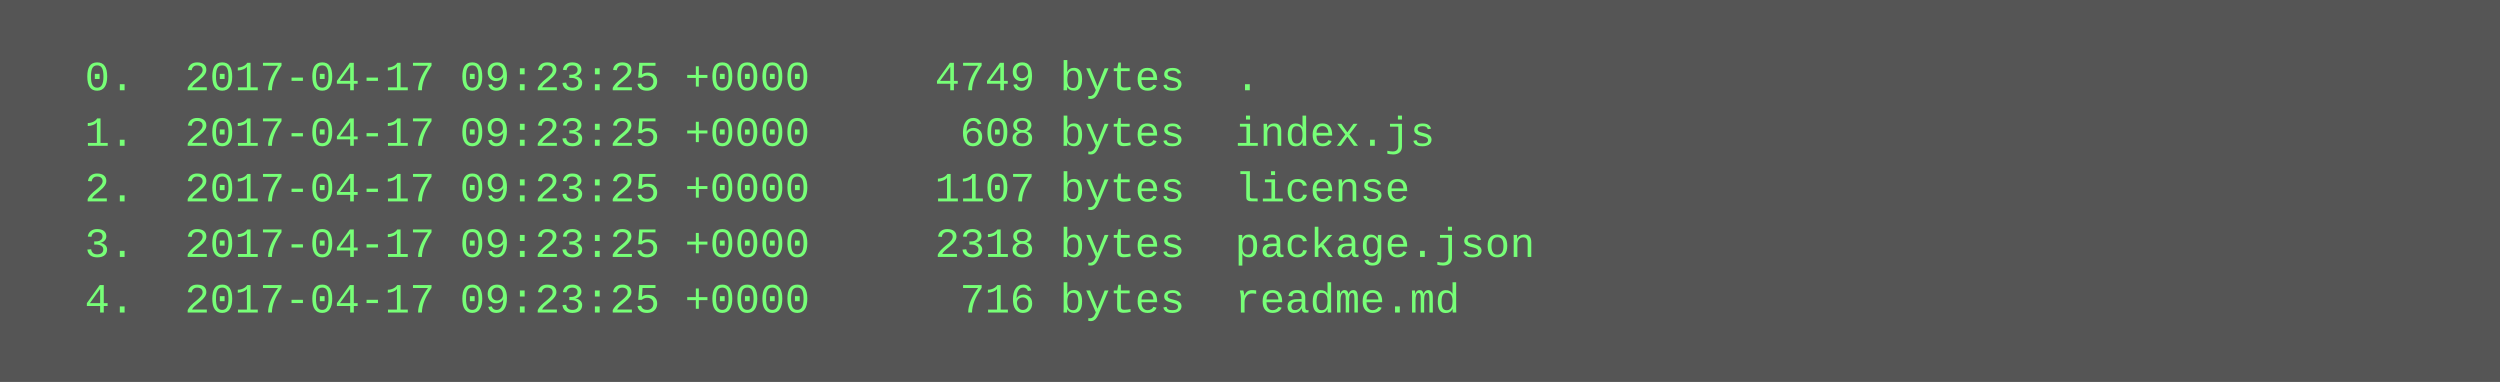
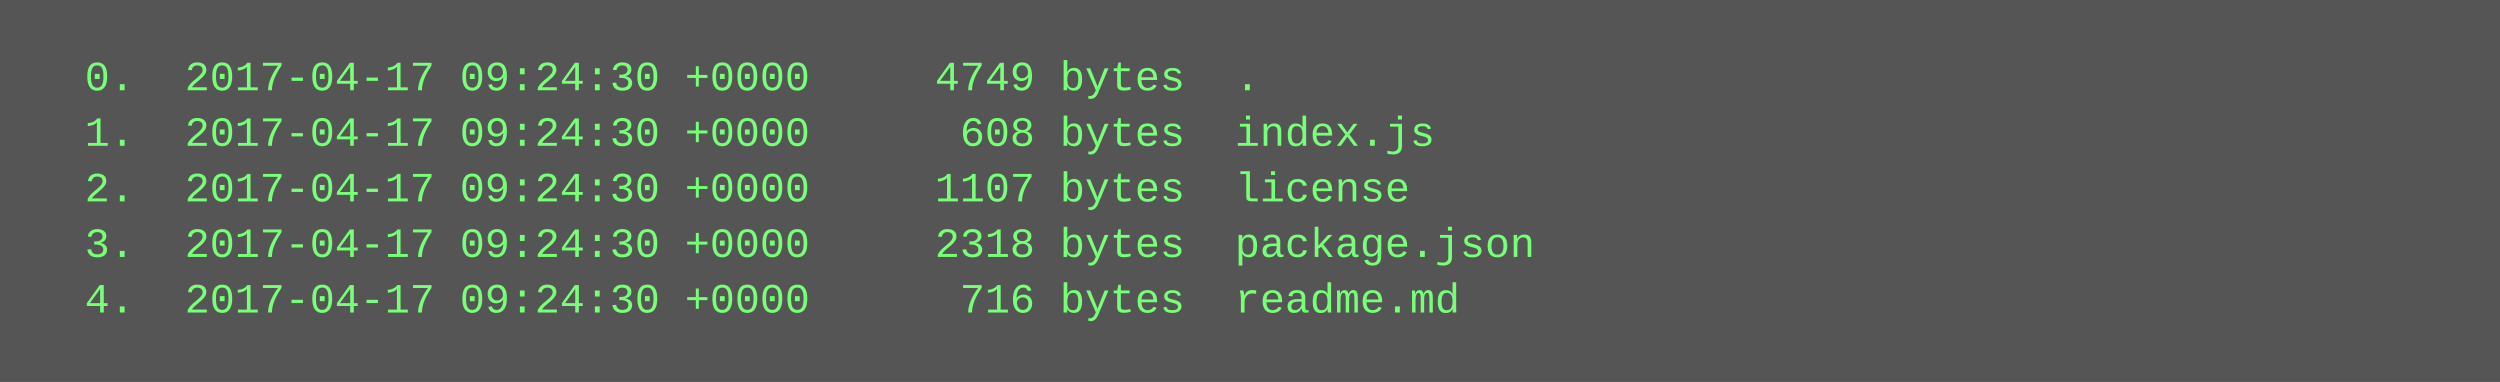
<svg xmlns="http://www.w3.org/2000/svg" height="110" width="720">
  <rect height="110" fill="#555" width="720" />
  <text fill="#7f7" font-family="Courier New" font-size="12" xml:space="preserve">
-     <tspan x="10" y="26">  0.  2017-04-17 09:23:25 +0000     4749 bytes  .</tspan>
-     <tspan x="10" y="42">  1.  2017-04-17 09:23:25 +0000      608 bytes  index.js</tspan>
-     <tspan x="10" y="58">  2.  2017-04-17 09:23:25 +0000     1107 bytes  license</tspan>
-     <tspan x="10" y="74">  3.  2017-04-17 09:23:25 +0000     2318 bytes  package.json</tspan>
-     <tspan x="10" y="90">  4.  2017-04-17 09:23:25 +0000      716 bytes  readme.md</tspan>
+     <tspan x="10" y="26">  0.  2017-04-17 09:24:30 +0000     4749 bytes  .</tspan>
+     <tspan x="10" y="42">  1.  2017-04-17 09:24:30 +0000      608 bytes  index.js</tspan>
+     <tspan x="10" y="58">  2.  2017-04-17 09:24:30 +0000     1107 bytes  license</tspan>
+     <tspan x="10" y="74">  3.  2017-04-17 09:24:30 +0000     2318 bytes  package.json</tspan>
+     <tspan x="10" y="90">  4.  2017-04-17 09:24:30 +0000      716 bytes  readme.md</tspan>
  </text>
</svg>
